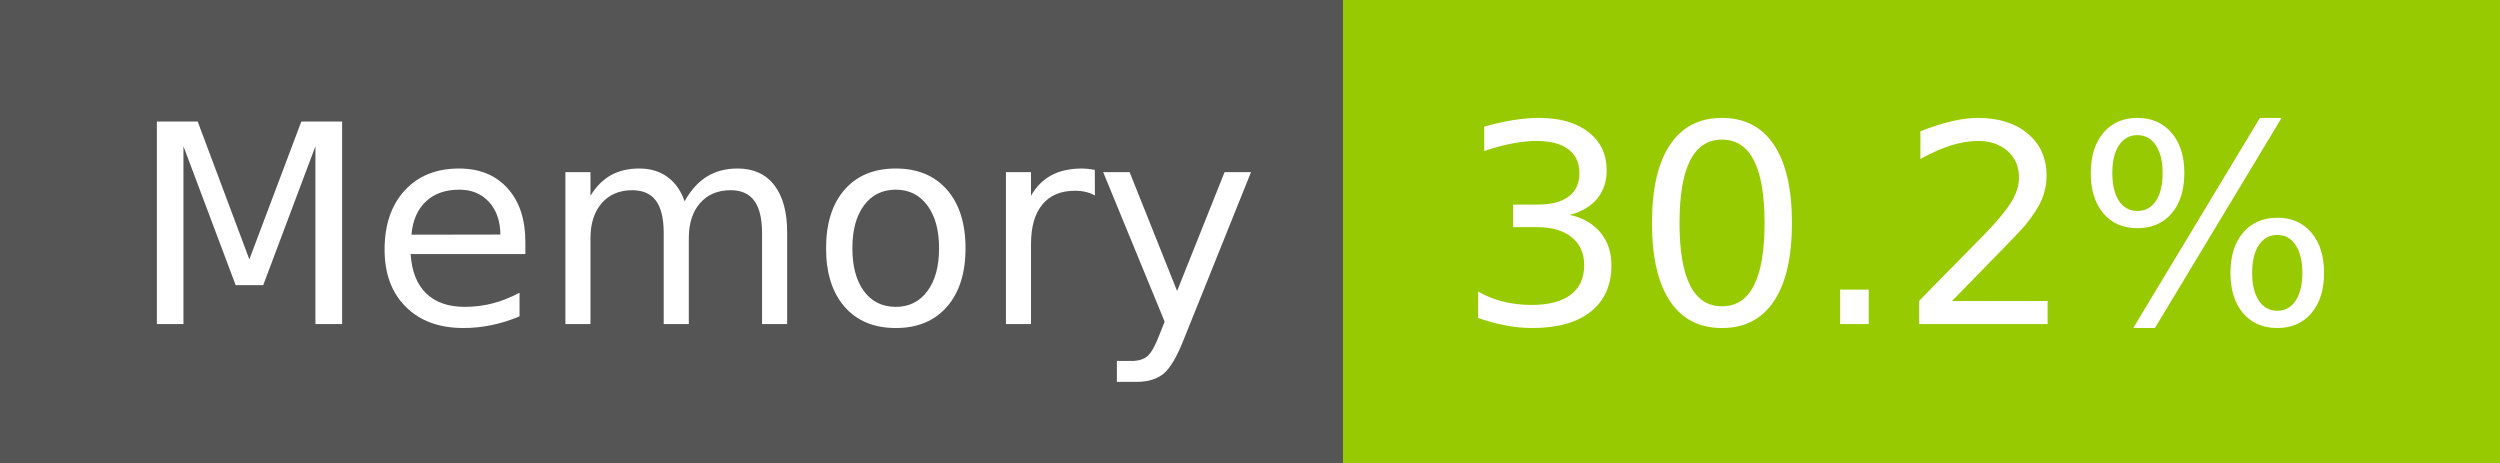
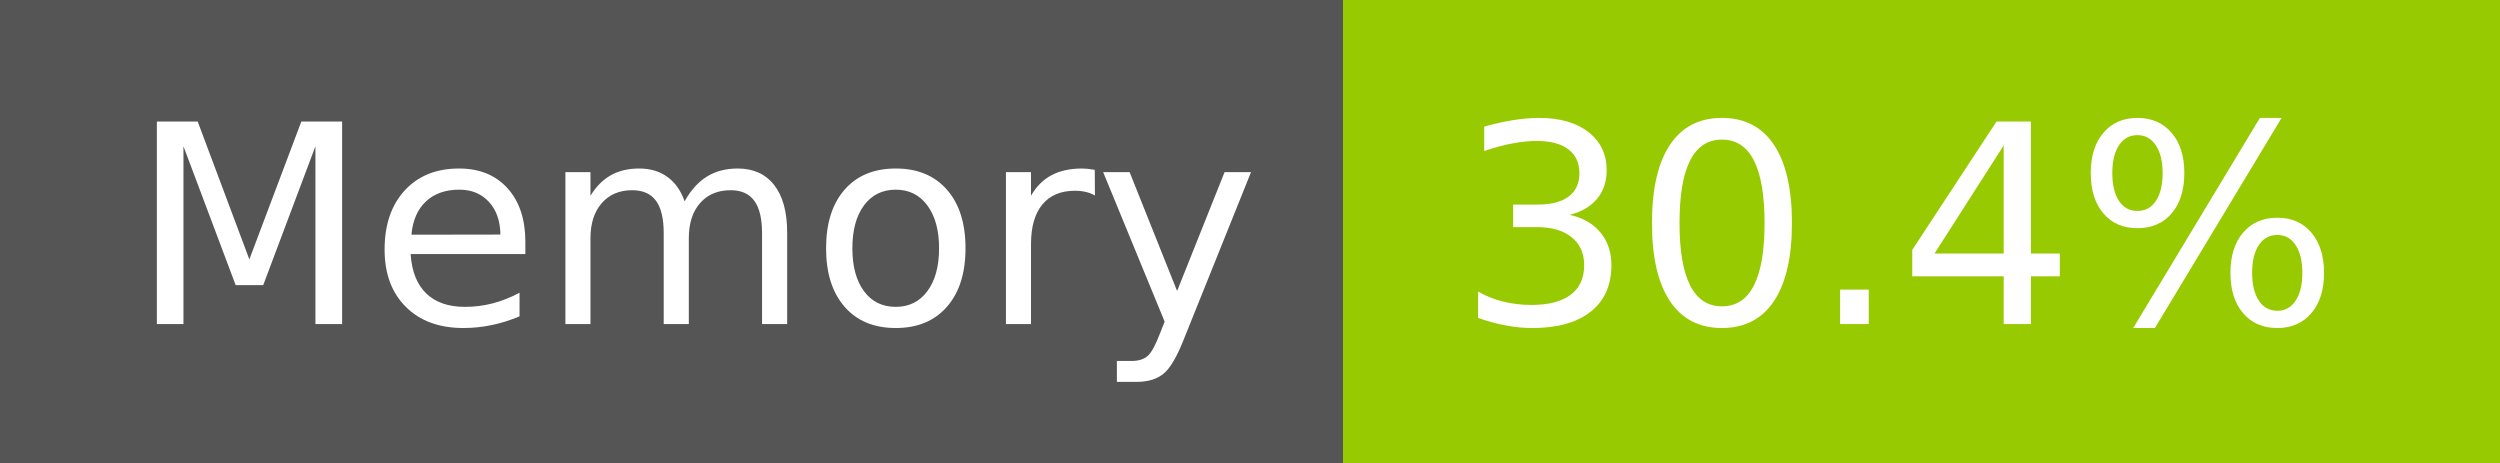
- <svg xmlns="http://www.w3.org/2000/svg" width="108" height="20" role="img" aria-label="Memory: 30.2%">
+ <svg xmlns="http://www.w3.org/2000/svg" width="108" height="20" role="img" aria-label="Memory: 30.4%">
  <g shape-rendering="crispEdges">
    <rect width="58" height="20" fill="#555" />
    <rect x="58" width="50" height="20" fill="#97ca00" />
  </g>
  <g fill="#fff" text-anchor="middle" font-family="Verdana,Geneva,DejaVu Sans,sans-serif" text-rendering="geometricPrecision" font-size="120">
    <text x="300" y="140" transform="scale(.1)" fill="#fff" textLength="466">Memory</text>
-     <text x="820" y="140" transform="scale(.1)" fill="#fff" textLength="390">30.2%</text>
+     <text x="820" y="140" transform="scale(.1)" fill="#fff" textLength="390">30.4%</text>
  </g>
</svg>
